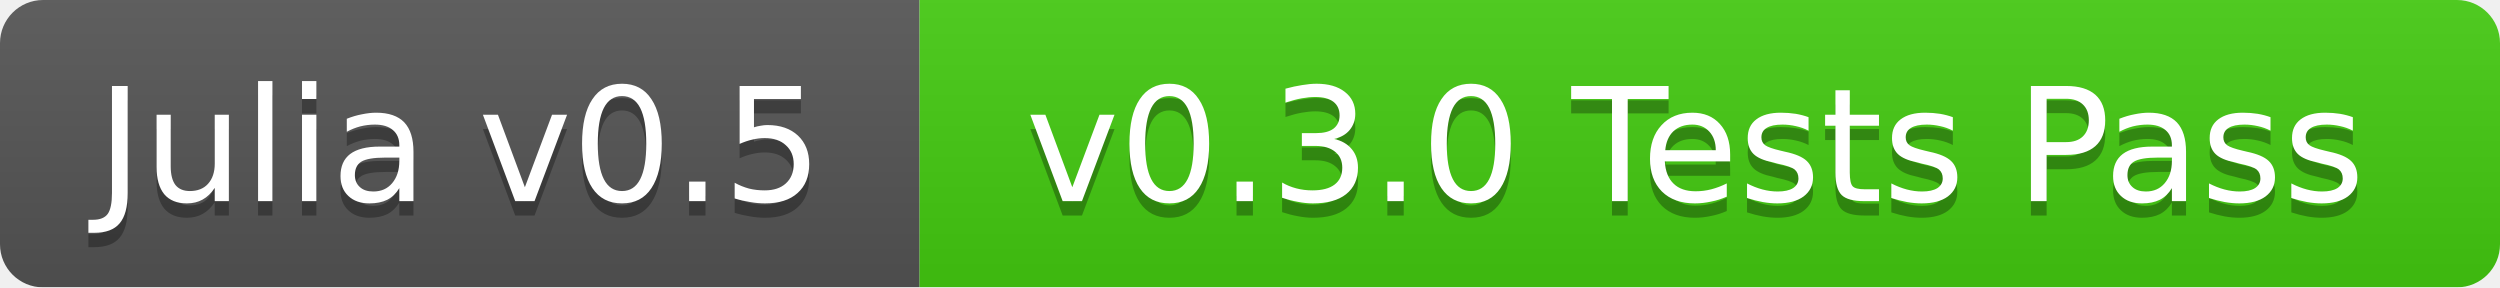
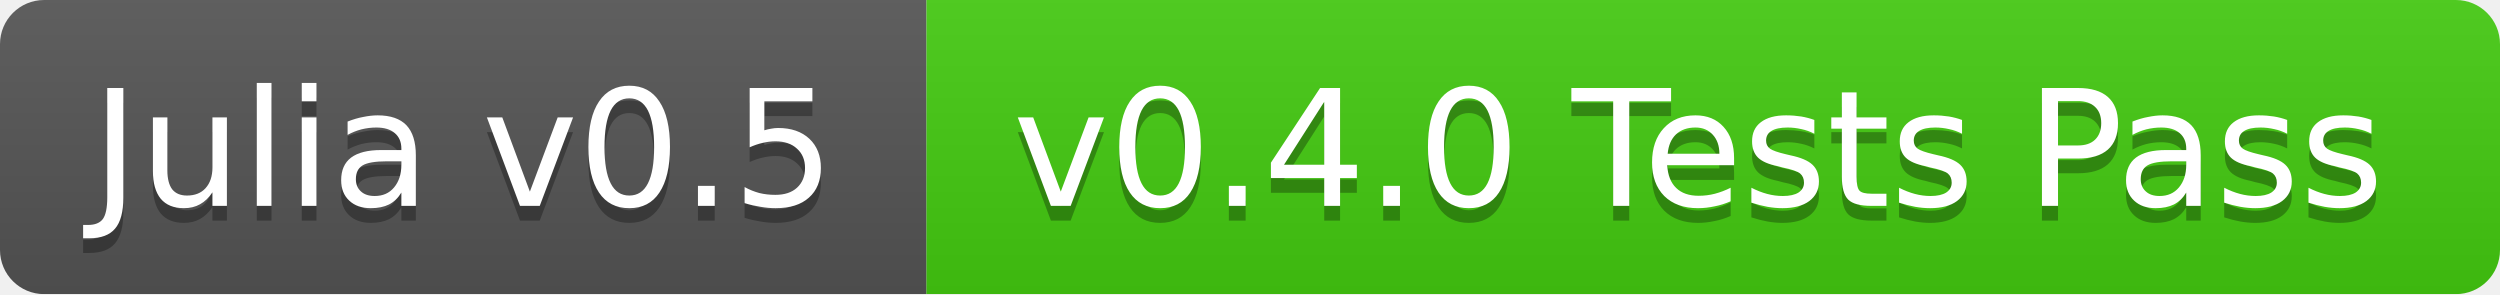
- <svg xmlns="http://www.w3.org/2000/svg" width="174" height="20">
+ <svg xmlns="http://www.w3.org/2000/svg" width="170" height="20">
  <linearGradient id="b" x2="0" y2="100%">
    <stop offset="0" stop-color="#bbb" stop-opacity=".1" />
    <stop offset="1" stop-opacity=".1" />
  </linearGradient>
  <mask id="a">
-     <rect width="174" height="20" rx="3" fill="#fff" />
+     <rect width="170" height="20" rx="3" fill="#fff" />
  </mask>
  <g mask="url(#a)">
-     <path fill="#555" d="M0 0h64v20H0z" />
-     <path fill="#4c1" d="M64 0h110v20H64z" />
-     <path fill="url(#b)" d="M0 0h174v20H0z" />
+     <path fill="#555" d="M0 0h63v20H0z" />
+     <path fill="#4c1" d="M63 0h107v20H63z" />
+     <path fill="url(#b)" d="M0 0h170v20H0z" />
  </g>
  <g fill="#fff" text-anchor="middle" font-family="DejaVu Sans,Verdana,Geneva,sans-serif" font-size="11">
-     <text x="32" y="15" fill="#010101" fill-opacity=".3">Julia v0.5</text>
-     <text x="32" y="14">Julia v0.5</text>
-     <text x="118" y="15" fill="#010101" fill-opacity=".3">v0.3.0 Tests Pass</text>
-     <text x="118" y="14">v0.3.0 Tests Pass</text>
+     <text x="31.5" y="15" fill="#010101" fill-opacity=".3">Julia v0.5</text>
+     <text x="31.5" y="14">Julia v0.5</text>
+     <text x="115.5" y="15" fill="#010101" fill-opacity=".3">v0.4.0 Tests Pass</text>
+     <text x="115.5" y="14">v0.4.0 Tests Pass</text>
  </g>
</svg>
